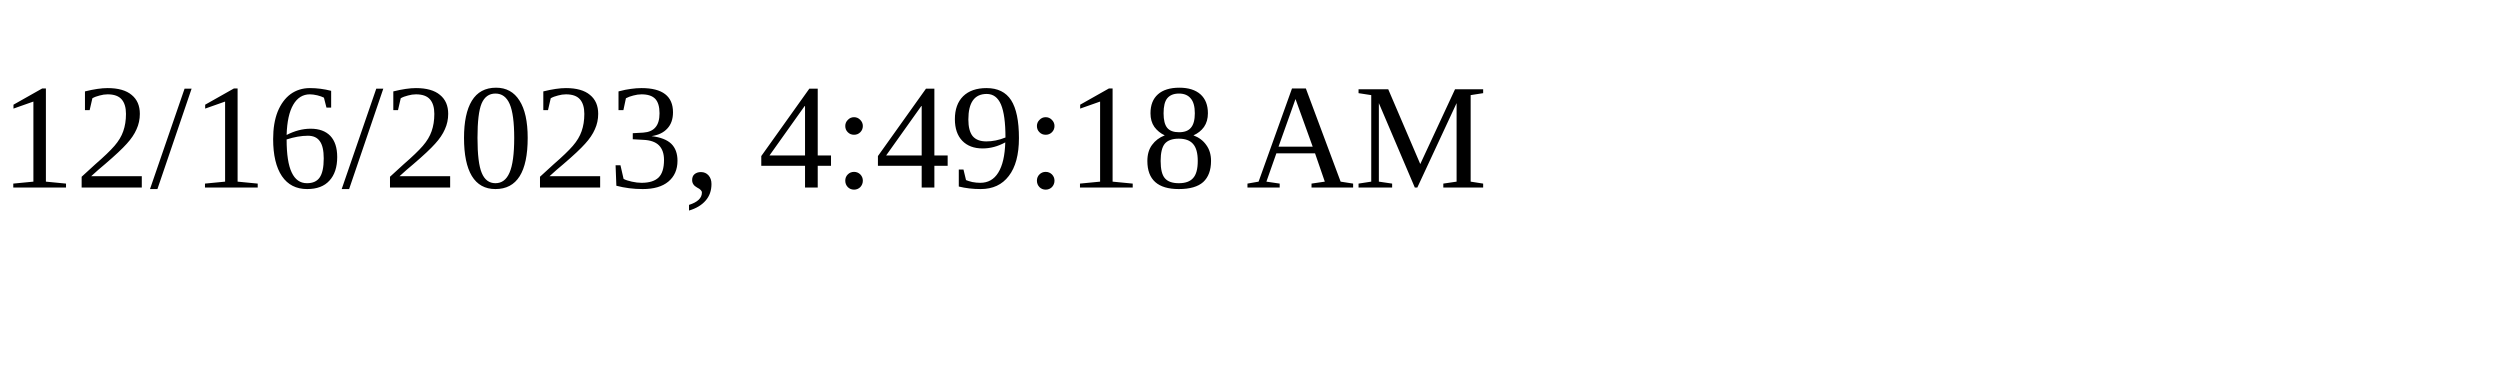
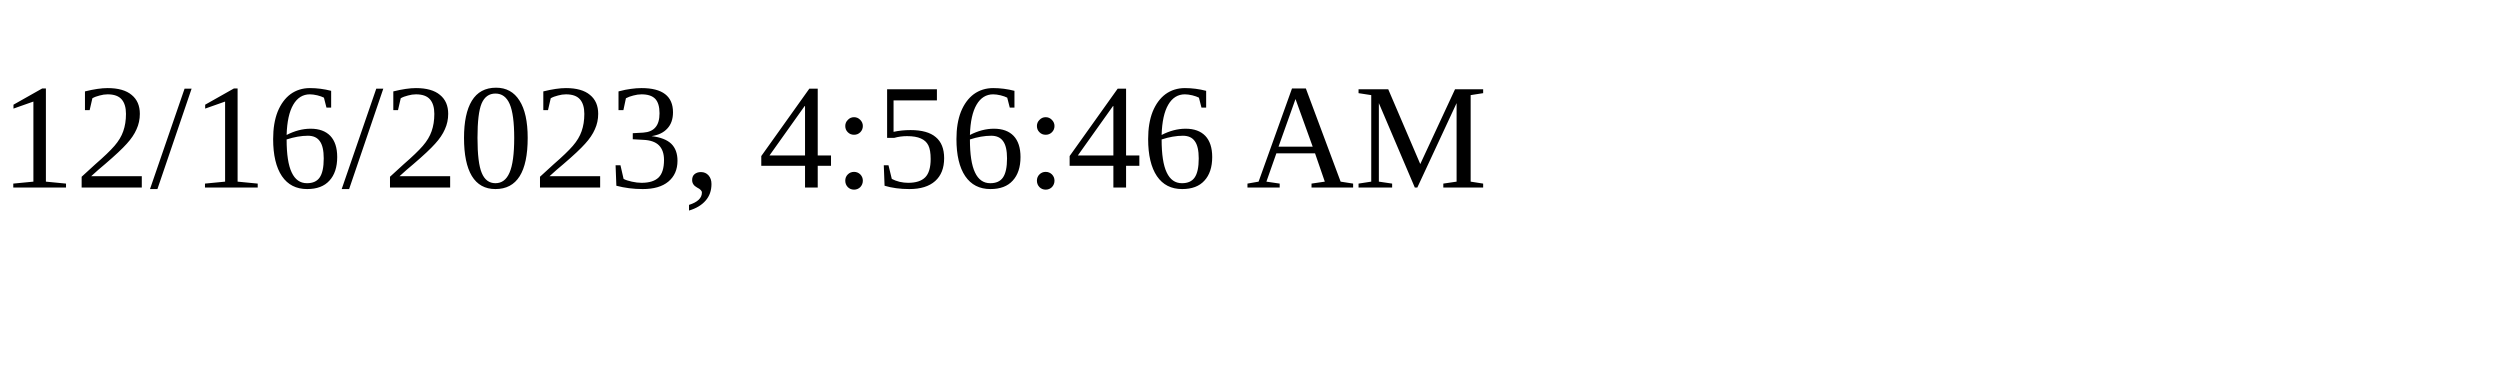
<svg xmlns="http://www.w3.org/2000/svg" height="30" width="200">
-   <text x="0" y="15">12/16/2023, 4:49:18 AM</text>
+   <text x="0" y="15">12/16/2023, 4:56:46 AM</text>
</svg>
